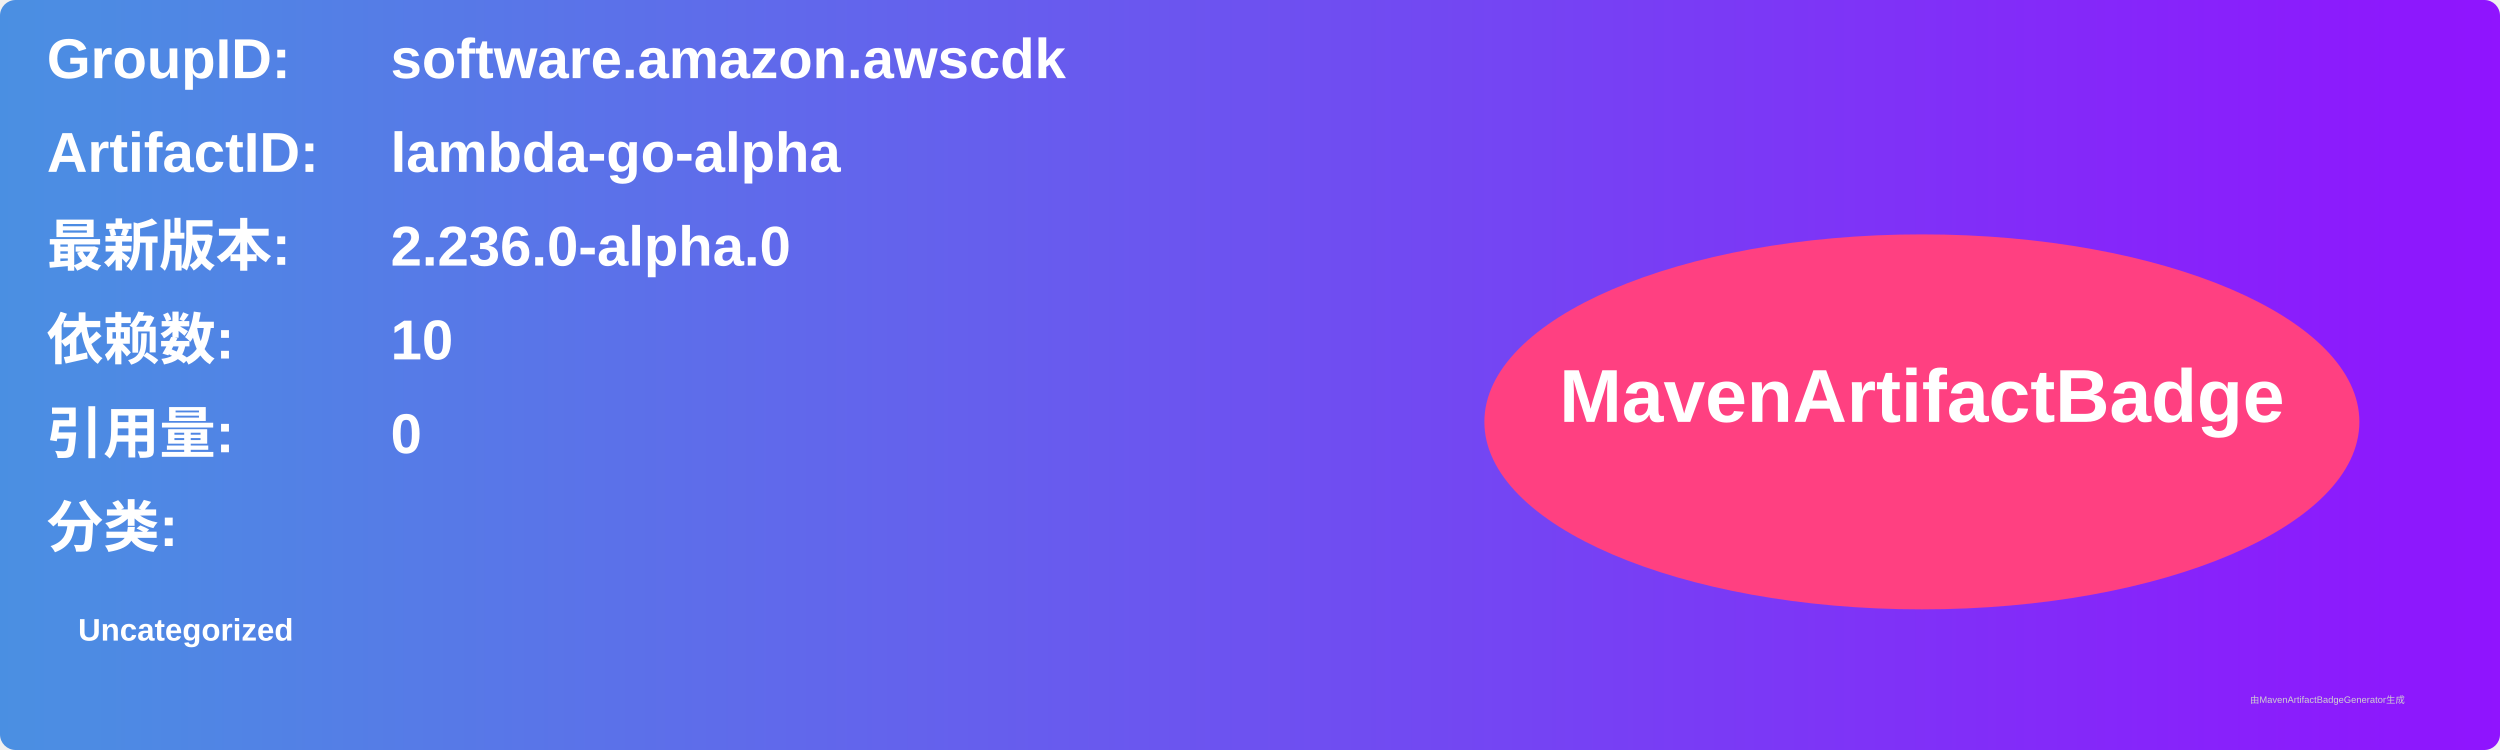
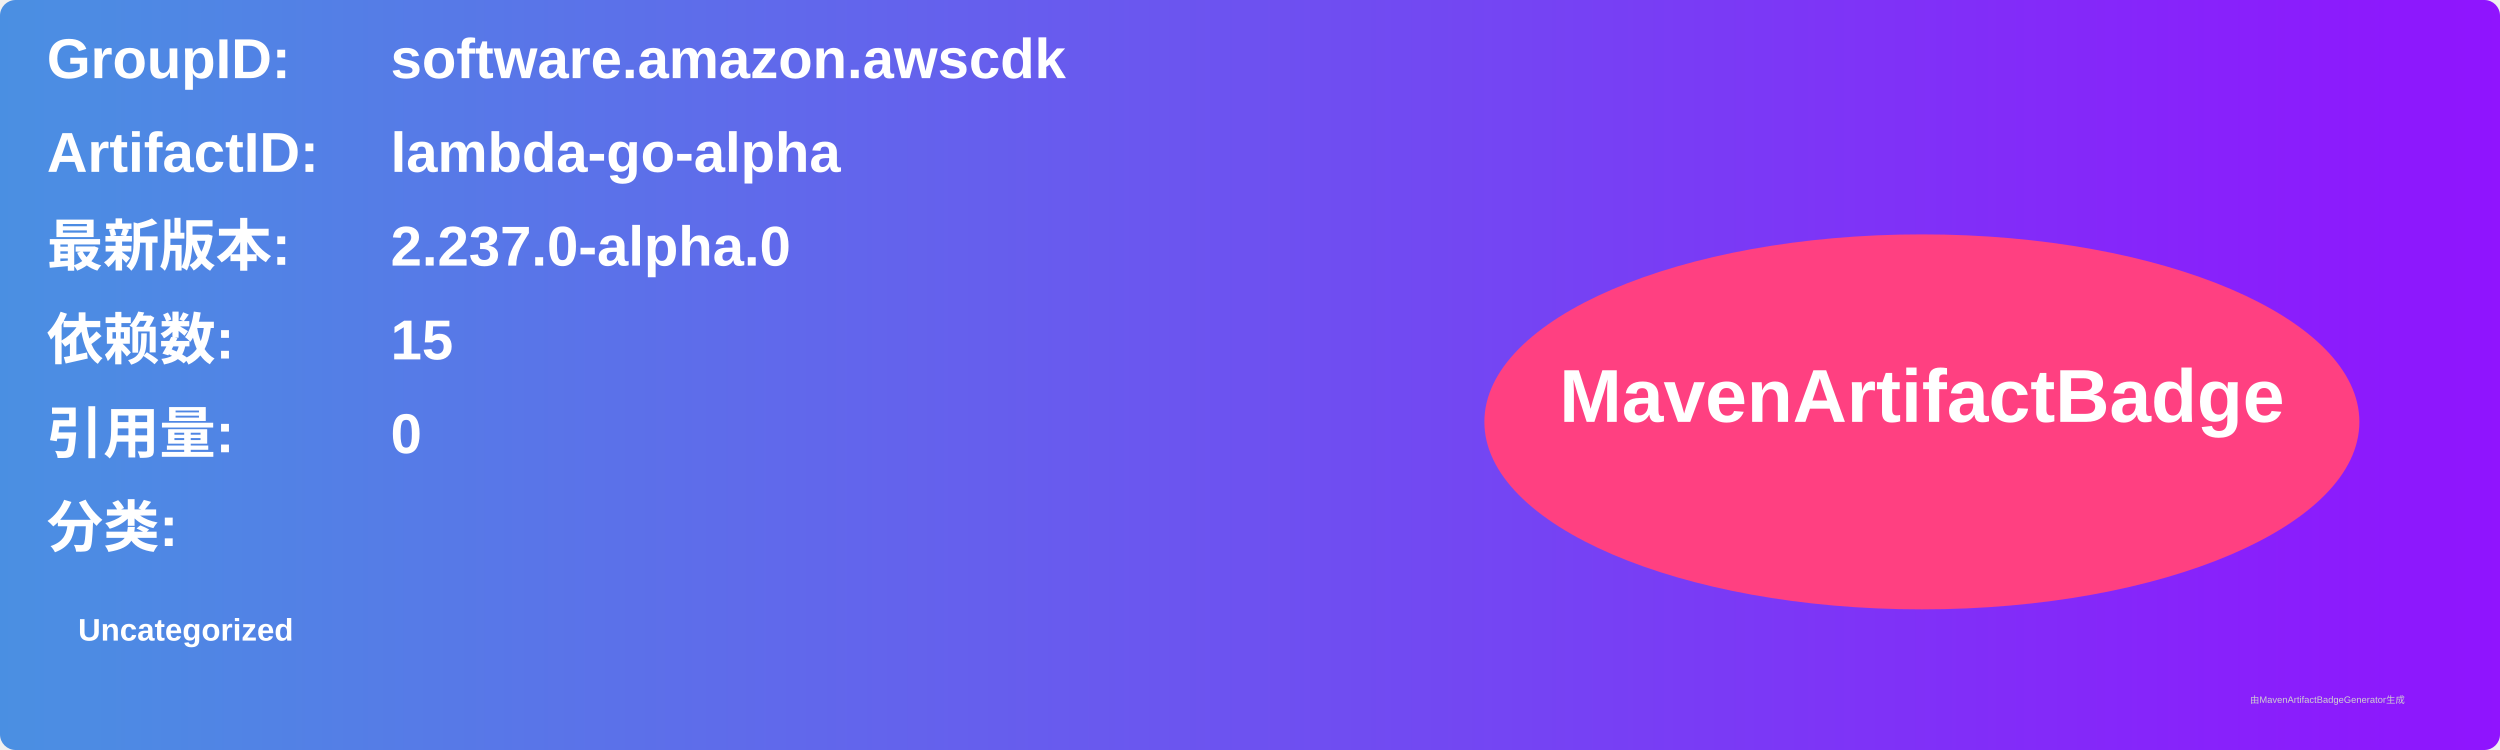
<svg xmlns="http://www.w3.org/2000/svg" width="800" height="240" viewBox="0 0 800 240">
  <linearGradient id="grad" x1="0%" y1="0%" x2="100%" y2="0%">
    <stop offset="0%" stop-color="#4a90e2" />
    <stop offset="100%" stop-color="#9013fe" />
  </linearGradient>
  <rect width="100%" height="100%" rx="5" ry="5" fill="url(#grad)" />
  <g transform="translate(15, 15)">
    <text x="0" y="10" font-family="Arial" font-size="18" fill="white" font-weight="bold" width="260">GroupID:</text>
    <text x="110" y="10" font-family="Arial" font-size="18" fill="white" font-weight="bold" width="460">software.amazon.awscdk</text>
    <text x="0" y="40" font-family="Arial" font-size="18" fill="white" font-weight="bold" width="260">ArtifactID:</text>
    <text x="110" y="40" font-family="Arial" font-size="18" fill="white" font-weight="bold" width="460">lambda-go-alpha</text>
    <text x="0" y="70" font-family="Arial" font-size="18" fill="white" font-weight="bold">最新版本:</text>
    <text x="110" y="70" font-family="Arial" font-size="18" fill="white" font-weight="bold">
-       <tspan font-weight="bold">2.236.0-alpha.0</tspan>
+       <tspan font-weight="bold">2.237.0-alpha.0</tspan>
    </text>
    <text x="0" y="100" font-family="Arial" font-size="18" fill="white" font-weight="bold">依赖数: </text>
    <text x="110" y="100" font-family="Arial" font-size="18" fill="white">
-       <tspan font-weight="bold">10</tspan>
+       <tspan font-weight="bold">15</tspan>
    </text>
    <text x="0" y="130" font-family="Arial" font-size="18" fill="white" font-weight="bold">引用量: </text>
    <text x="110" y="130" font-family="Arial" font-size="18" fill="white">
      <tspan font-weight="bold">0</tspan>
    </text>
    <text x="0" y="160" font-family="Arial" font-size="18" fill="white" font-weight="bold">分类:</text>
    <text x="10" y="190" font-family="Arial" font-size="10" fill="white">
      <tspan font-weight="bold">Uncategorized</tspan>
    </text>
    <ellipse cx="600" cy="120" rx="140" ry="60" fill="#ff4081" />
    <text x="600" y="120" text-anchor="middle" font-family="Arial" font-size="24" fill="white" font-weight="bold">MavenArtifactBadge</text>
  </g>
  <text x="720" y="225" font-family="Arial" font-size="3" fill="#d0d0d0">由MavenArtifactBadgeGenerator生成</text>
</svg>
